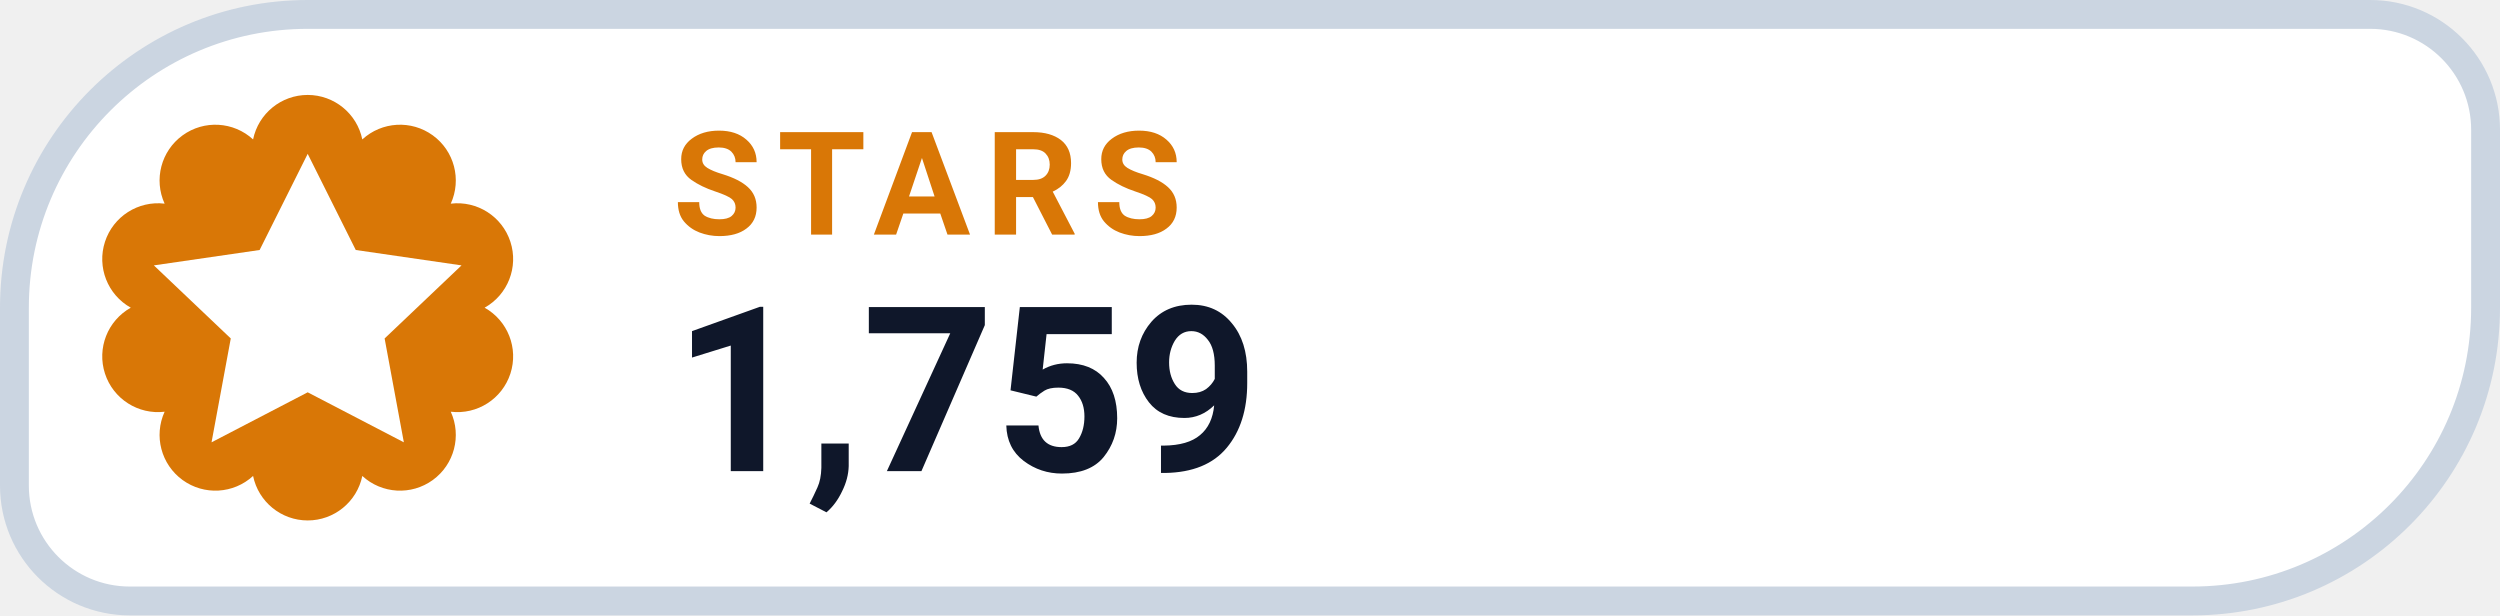
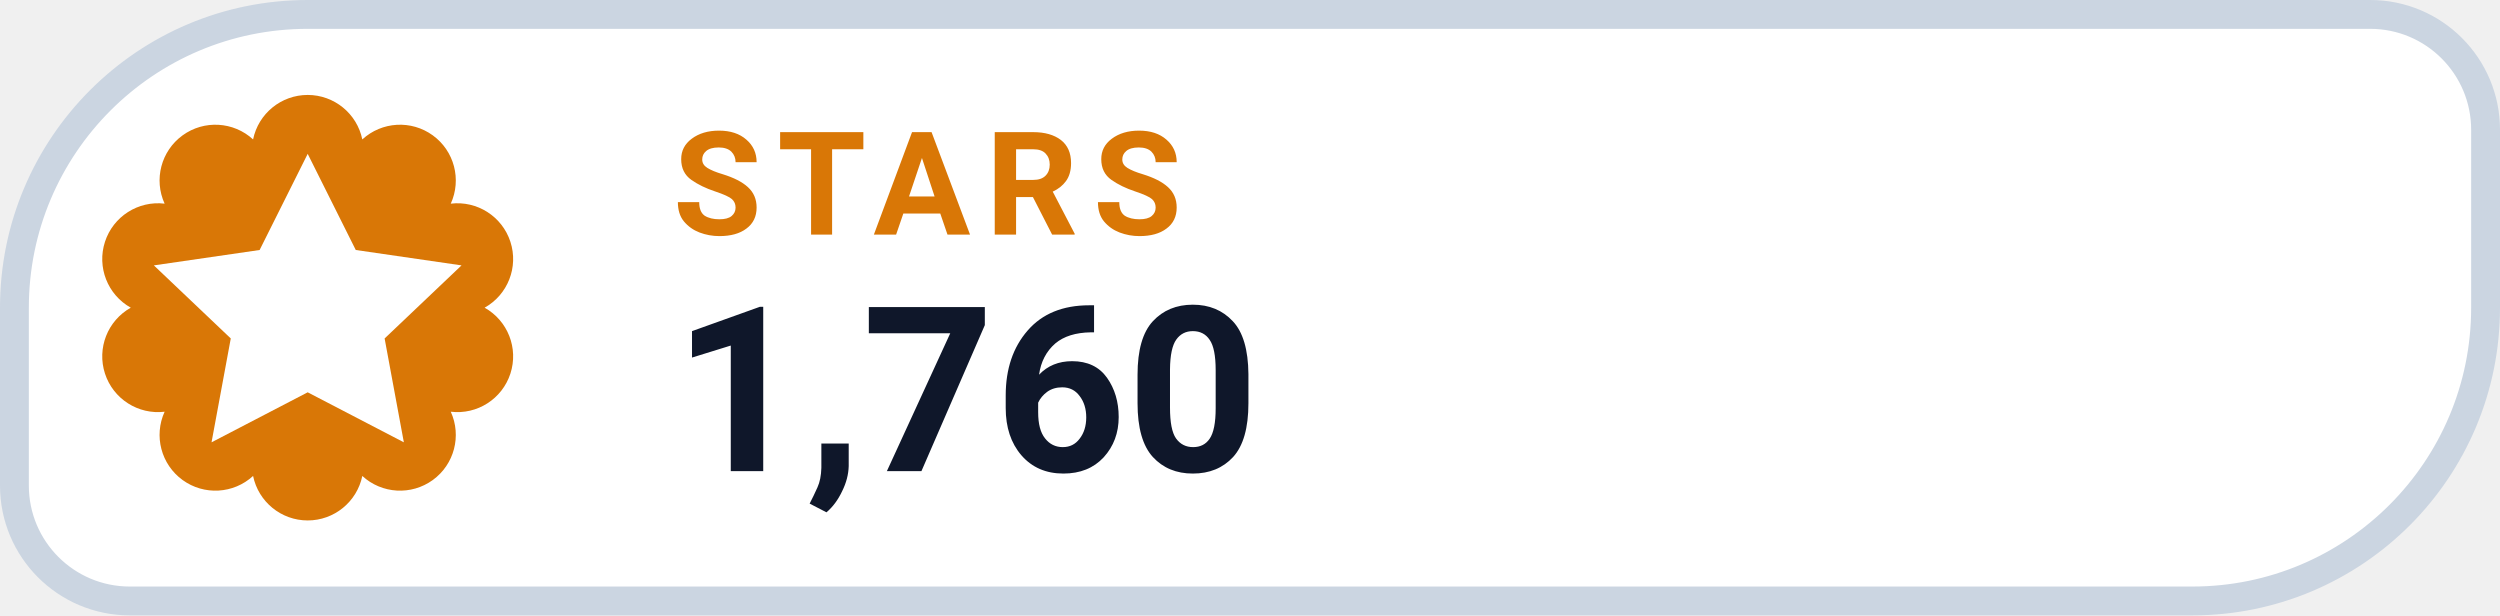
- <svg xmlns="http://www.w3.org/2000/svg" width="130" height="32" viewBox="0 0 130 32" role="img" aria-label="STARS 1,759">
+ <svg xmlns="http://www.w3.org/2000/svg" width="130" height="32" viewBox="0 0 130 32" role="img" aria-label="STARS 1,760">
  <path d="M 16.00 0.75 H 123.25 A 6.00 6.00 0 0 1 129.25 6.75 V 16.00 A 15.25 15.25 0 0 1 114.00 31.25 H 6.75 A 6.00 6.00 0 0 1 0.75 25.25 V 16.00 A 15.25 15.25 0 0 1 16.00 0.75 Z" fill="#FFFFFF" stroke="#CBD5E1" stroke-width="1.5" />
  <path d="M 13.16 7.25 A 2.90 2.90 0 0 1 18.84 7.25 A 2.90 2.90 0 0 1 23.44 10.59 A 2.90 2.90 0 0 1 25.20 16.00 A 2.90 2.90 0 0 1 23.44 21.41 A 2.90 2.90 0 0 1 18.84 24.75 A 2.90 2.90 0 0 1 13.16 24.75 A 2.90 2.90 0 0 1 8.56 21.41 A 2.90 2.90 0 0 1 6.80 16.00 A 2.90 2.90 0 0 1 8.56 10.59 A 2.90 2.90 0 0 1 13.16 7.25 Z" fill="#D97706" />
  <g transform="translate(16 16)" style="color:#FFFFFF;">
    <path d="M0 -8 l2.5 5 5.5 .8 -4 3.8 1 5.4 -5 -2.6 -5 2.6 1 -5.4 -4 -3.8 5.5 -.8 Z" fill="currentColor" />
  </g>
  <text x="35" y="12.2" fill="#D97706" font-family="-apple-system,BlinkMacSystemFont,'Segoe UI',Roboto,Helvetica,Arial,sans-serif" font-size="7.5" font-weight="700" letter-spacing=".8">STARS</text>
-   <text x="35" y="24.5" fill="#0F172A" font-family="-apple-system,BlinkMacSystemFont,'Segoe UI',Roboto,Helvetica,Arial,sans-serif" font-size="12" font-weight="750">1,759</text>
+   <text x="35" y="24.5" fill="#0F172A" font-family="-apple-system,BlinkMacSystemFont,'Segoe UI',Roboto,Helvetica,Arial,sans-serif" font-size="12" font-weight="750">1,760</text>
</svg>
